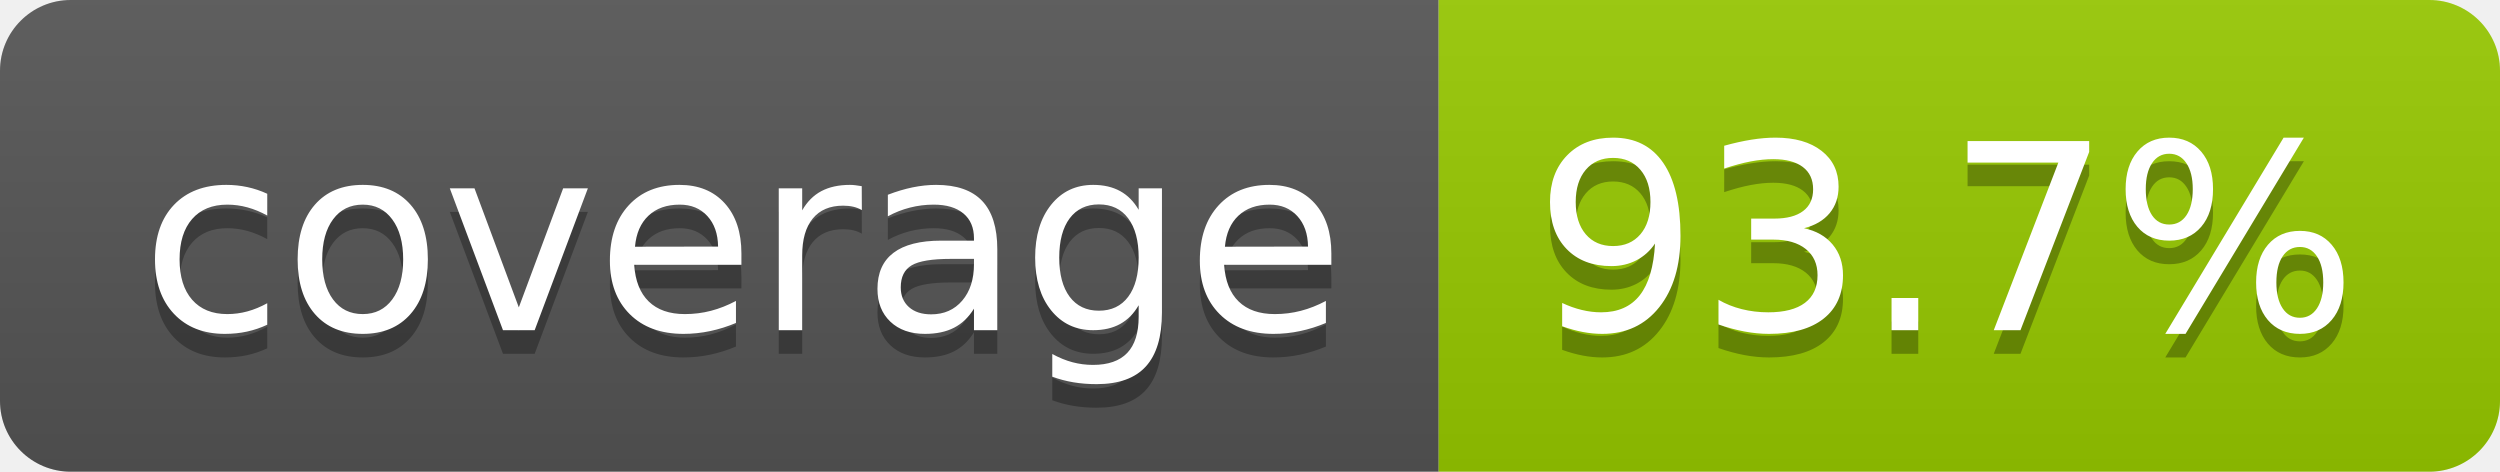
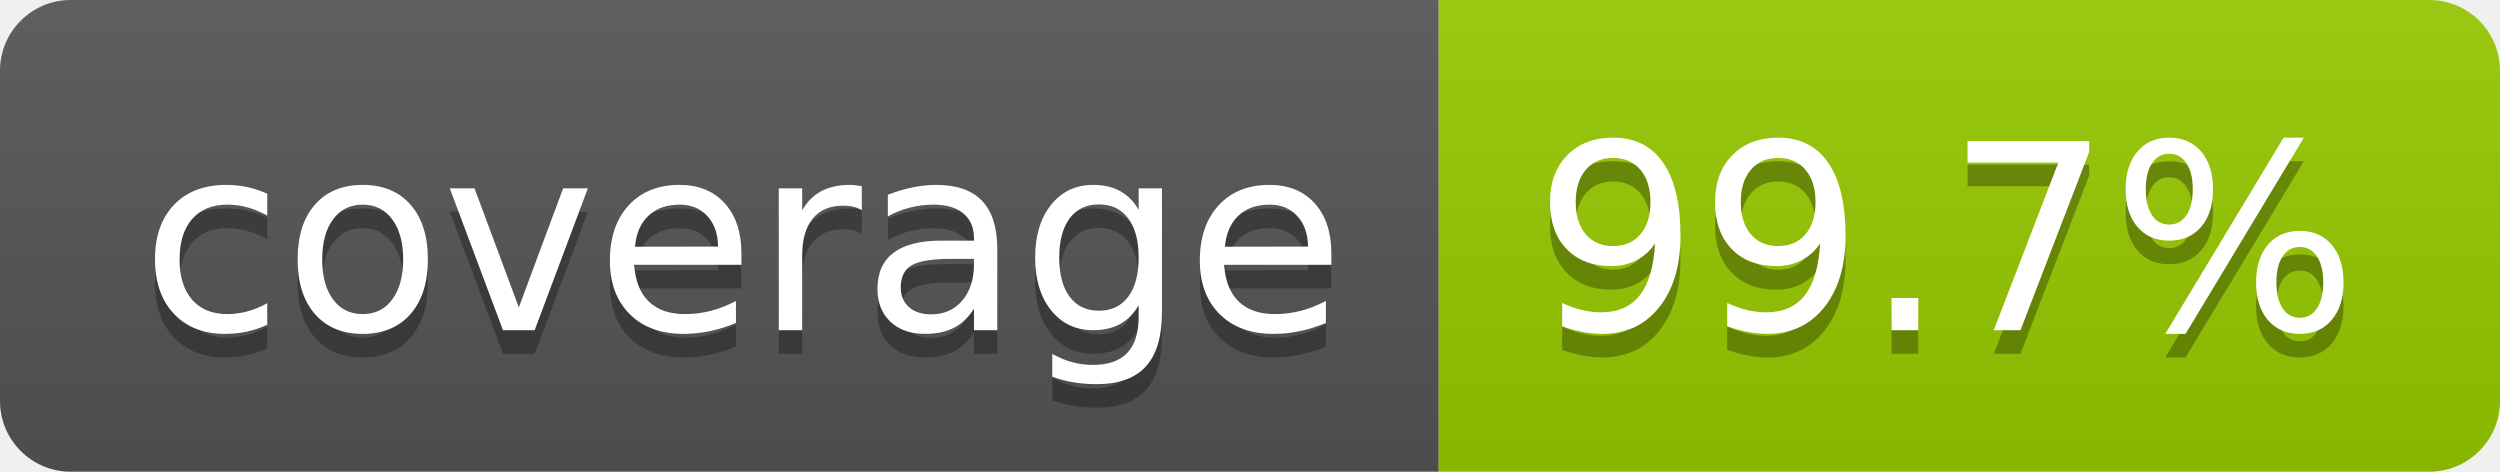
- <svg xmlns="http://www.w3.org/2000/svg" width="106" height="20" role="img" aria-label="coverage: 93.7%">
+ <svg xmlns="http://www.w3.org/2000/svg" width="106" height="20" role="img" aria-label="coverage: 99.7%">
  <linearGradient id="s" x2="0" y2="100%">
    <stop offset="0" stop-color="#bbb" stop-opacity=".1" />
    <stop offset="1" stop-opacity=".1" />
  </linearGradient>
  <clipPath id="r">
    <rect width="106" height="20" rx="3" fill="#fff" />
  </clipPath>
  <g clip-path="url(#r)">
    <rect width="61" height="20" fill="#555" />
    <rect x="61" width="45" height="20" fill="#97ca00" />
    <rect width="106" height="20" fill="url(#s)" />
  </g>
  <g fill="#fff" text-anchor="middle" font-family="Verdana,Geneva,DejaVu Sans,sans-serif" text-rendering="geometricPrecision" font-size="110">
    <text aria-hidden="true" x="315" y="150" fill="#010101" fill-opacity=".3" transform="scale(.1)" textLength="510">coverage</text>
    <text x="315" y="140" transform="scale(.1)" fill="#fff" textLength="510">coverage</text>
-     <text aria-hidden="true" x="825" y="150" fill="#010101" fill-opacity=".3" transform="scale(.1)" textLength="350">93.7%</text>
-     <text x="825" y="140" transform="scale(.1)" fill="#fff" textLength="350">93.7%</text>
+     <text aria-hidden="true" x="825" y="150" fill="#010101" fill-opacity=".3" transform="scale(.1)" textLength="350">99.7%</text>
+     <text x="825" y="140" transform="scale(.1)" fill="#fff" textLength="350">99.7%</text>
  </g>
</svg>
